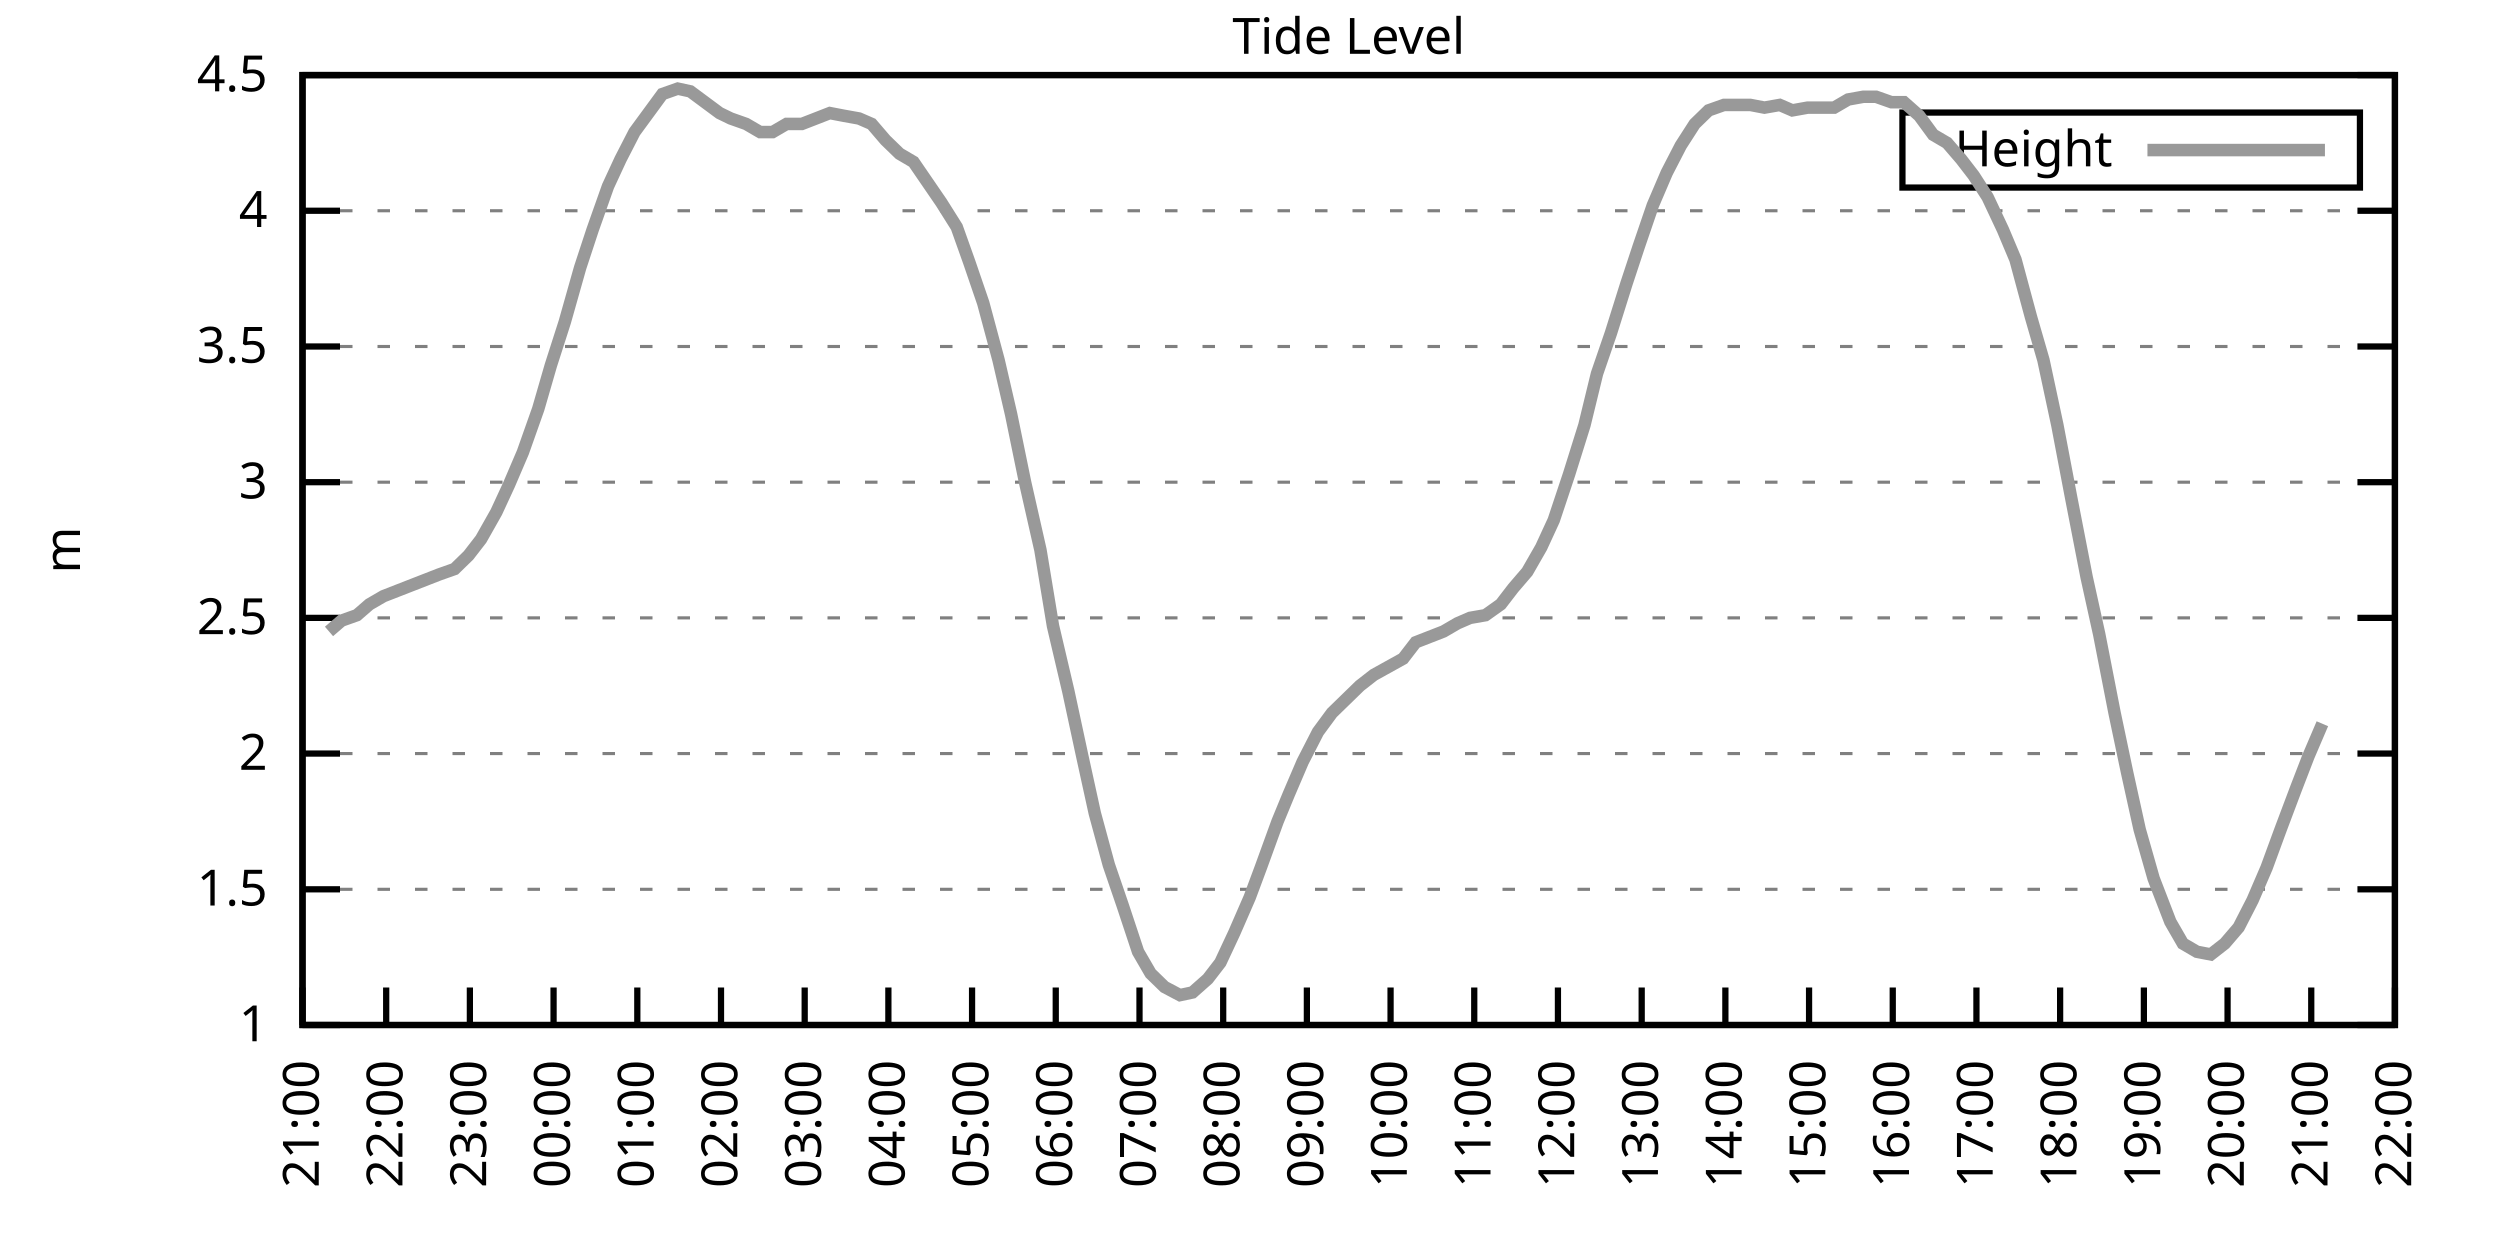
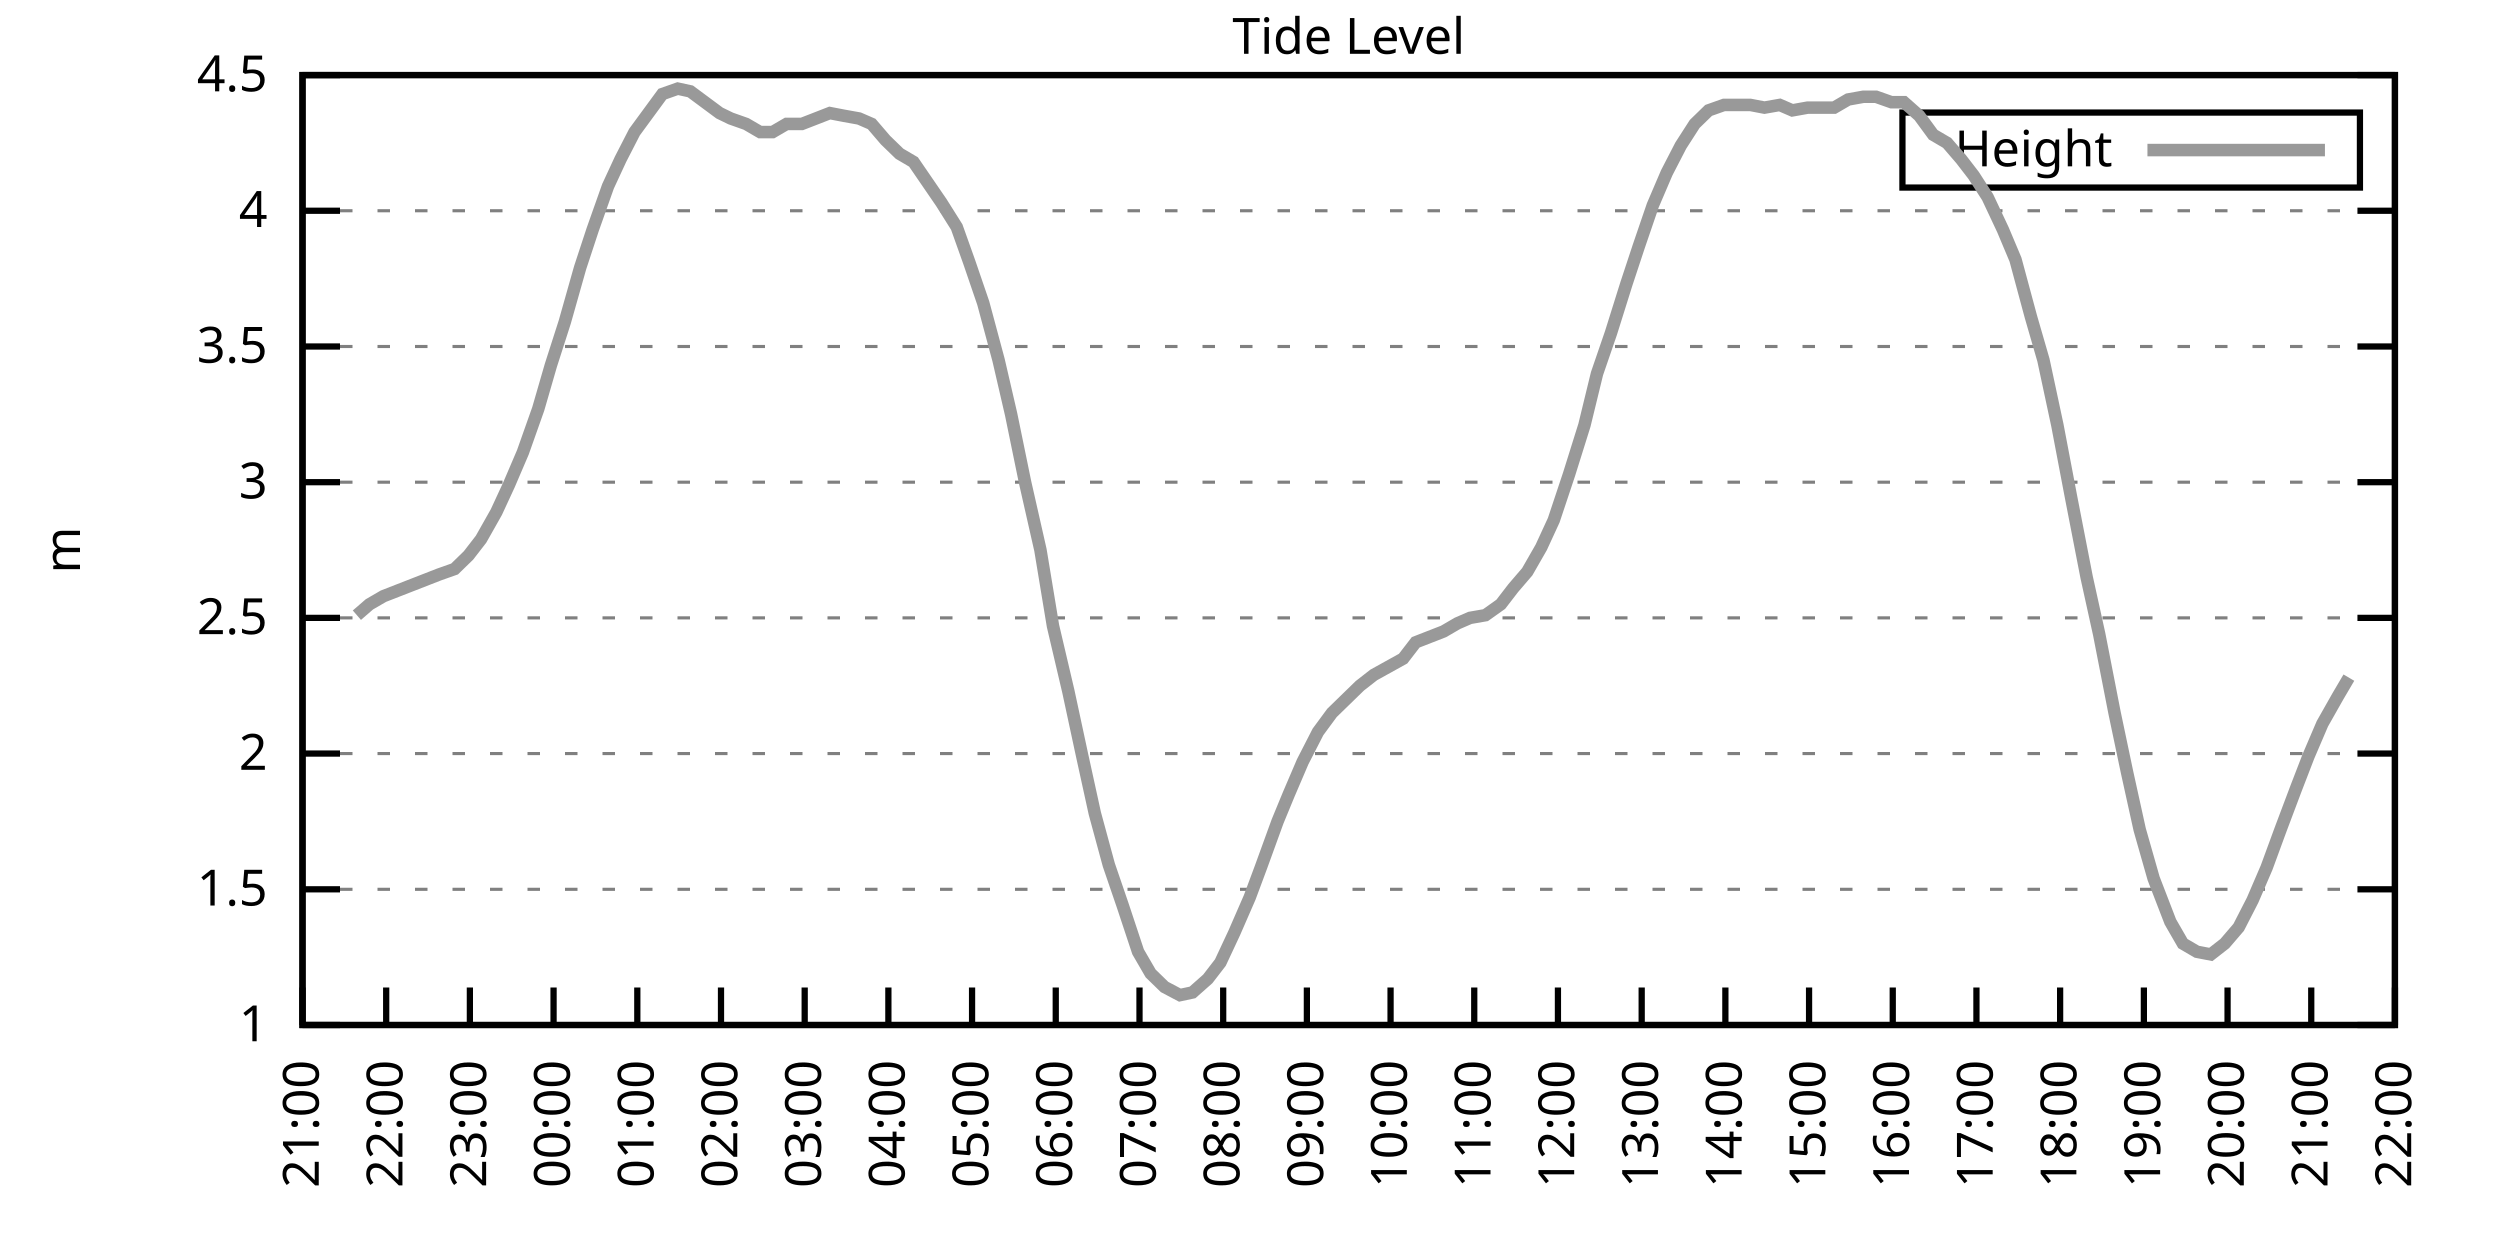
<svg xmlns="http://www.w3.org/2000/svg" xmlns:xlink="http://www.w3.org/1999/xlink" width="400" height="200" viewBox="0 0 400 200">
  <g id="gnuplot_canvas">
    <rect x="0" y="0" width="400" height="200" fill="none" />
    <defs>
      <circle id="gpDot" r="0.5" stroke-width="0.5" stroke="currentColor" />
      <path id="gpPt0" stroke-width="0.333" stroke="currentColor" d="M-1,0 h2 M0,-1 v2" />
      <path id="gpPt1" stroke-width="0.333" stroke="currentColor" d="M-1,-1 L1,1 M1,-1 L-1,1" />
      <path id="gpPt2" stroke-width="0.333" stroke="currentColor" d="M-1,0 L1,0 M0,-1 L0,1 M-1,-1 L1,1 M-1,1 L1,-1" />
      <rect id="gpPt3" stroke-width="0.333" stroke="currentColor" x="-1" y="-1" width="2" height="2" />
      <rect id="gpPt4" stroke-width="0.333" stroke="currentColor" fill="currentColor" x="-1" y="-1" width="2" height="2" />
      <circle id="gpPt5" stroke-width="0.333" stroke="currentColor" cx="0" cy="0" r="1" />
      <use xlink:href="#gpPt5" id="gpPt6" fill="currentColor" stroke="none" />
      <path id="gpPt7" stroke-width="0.333" stroke="currentColor" d="M0,-1.33 L-1.33,0.67 L1.33,0.67 z" />
      <use xlink:href="#gpPt7" id="gpPt8" fill="currentColor" stroke="none" />
      <use xlink:href="#gpPt7" id="gpPt9" stroke="currentColor" transform="rotate(180)" />
      <use xlink:href="#gpPt9" id="gpPt10" fill="currentColor" stroke="none" />
      <use xlink:href="#gpPt3" id="gpPt11" stroke="currentColor" transform="rotate(45)" />
      <use xlink:href="#gpPt11" id="gpPt12" fill="currentColor" stroke="none" />
      <path id="gpPt13" stroke-width="0.333" stroke="currentColor" d="M0,1.330 L1.265,0.411 L0.782,-1.067 L-0.782,-1.076 L-1.265,0.411 z" />
      <use xlink:href="#gpPt13" id="gpPt14" fill="currentColor" stroke="none" />
      <filter id="textbox" filterUnits="objectBoundingBox" x="0" y="0" height="1" width="1">
        <feFlood flood-color="white" flood-opacity="1" result="bgnd" />
        <feComposite in="SourceGraphic" in2="bgnd" operator="atop" />
      </filter>
      <filter id="greybox" filterUnits="objectBoundingBox" x="0" y="0" height="1" width="1">
        <feFlood flood-color="lightgrey" flood-opacity="1" result="grey" />
        <feComposite in="SourceGraphic" in2="grey" operator="atop" />
      </filter>
    </defs>
    <g fill="none" color="white" stroke="currentColor" stroke-width="1.00" stroke-linecap="butt" stroke-linejoin="miter">
</g>
    <g fill="none" color="black" stroke="currentColor" stroke-width="1.00" stroke-linecap="butt" stroke-linejoin="miter">
      <g stroke="none" shape-rendering="crispEdges">
        <polygon fill="rgb(255, 255, 255)" points="48.40,164.00 383.18,164.00 383.18,12.02 48.40,12.02 " />
      </g>
    </g>
    <g fill="none" color="black" stroke="currentColor" stroke-width="1.00" stroke-linecap="butt" stroke-linejoin="miter">
</g>
    <g fill="none" color="black" stroke="black" stroke-width="0.50" stroke-linecap="butt" stroke-linejoin="miter">
</g>
    <g fill="none" color="gray" stroke="currentColor" stroke-width="0.50" stroke-linecap="butt" stroke-linejoin="miter">
      <path stroke="gray" stroke-dasharray="2,4" class="gridline" d="M48.40,164.00 L383.19,164.00  " />
    </g>
    <g fill="none" color="gray" stroke="gray" stroke-width="1.00" stroke-linecap="butt" stroke-linejoin="miter">
</g>
    <g fill="none" color="black" stroke="currentColor" stroke-width="1.00" stroke-linecap="butt" stroke-linejoin="miter">
      <path stroke="black" d="M48.40,164.00 L54.40,164.00 M383.19,164.00 L377.19,164.00  " />
      <g transform="translate(42.80,166.60)" stroke="none" fill="black" font-family="Sans" font-size="8.00" text-anchor="end">
        <text>
          <tspan font-family="Sans"> 1</tspan>
        </text>
      </g>
    </g>
    <g fill="none" color="black" stroke="currentColor" stroke-width="1.00" stroke-linecap="butt" stroke-linejoin="miter">
</g>
    <g fill="none" color="black" stroke="black" stroke-width="0.50" stroke-linecap="butt" stroke-linejoin="miter">
</g>
    <g fill="none" color="gray" stroke="currentColor" stroke-width="0.50" stroke-linecap="butt" stroke-linejoin="miter">
      <path stroke="gray" stroke-dasharray="2,4" class="gridline" d="M48.40,142.29 L383.19,142.29  " />
    </g>
    <g fill="none" color="gray" stroke="gray" stroke-width="1.00" stroke-linecap="butt" stroke-linejoin="miter">
</g>
    <g fill="none" color="black" stroke="currentColor" stroke-width="1.00" stroke-linecap="butt" stroke-linejoin="miter">
      <path stroke="black" d="M48.40,142.29 L54.40,142.29 M383.19,142.29 L377.19,142.29  " />
      <g transform="translate(42.80,144.89)" stroke="none" fill="black" font-family="Sans" font-size="8.00" text-anchor="end">
        <text>
          <tspan font-family="Sans"> 1.5</tspan>
        </text>
      </g>
    </g>
    <g fill="none" color="black" stroke="currentColor" stroke-width="1.00" stroke-linecap="butt" stroke-linejoin="miter">
</g>
    <g fill="none" color="black" stroke="black" stroke-width="0.50" stroke-linecap="butt" stroke-linejoin="miter">
</g>
    <g fill="none" color="gray" stroke="currentColor" stroke-width="0.50" stroke-linecap="butt" stroke-linejoin="miter">
      <path stroke="gray" stroke-dasharray="2,4" class="gridline" d="M48.40,120.57 L383.19,120.57  " />
    </g>
    <g fill="none" color="gray" stroke="gray" stroke-width="1.00" stroke-linecap="butt" stroke-linejoin="miter">
</g>
    <g fill="none" color="black" stroke="currentColor" stroke-width="1.00" stroke-linecap="butt" stroke-linejoin="miter">
      <path stroke="black" d="M48.40,120.57 L54.40,120.57 M383.19,120.57 L377.19,120.57  " />
      <g transform="translate(42.80,123.17)" stroke="none" fill="black" font-family="Sans" font-size="8.00" text-anchor="end">
        <text>
          <tspan font-family="Sans"> 2</tspan>
        </text>
      </g>
    </g>
    <g fill="none" color="black" stroke="currentColor" stroke-width="1.00" stroke-linecap="butt" stroke-linejoin="miter">
</g>
    <g fill="none" color="black" stroke="black" stroke-width="0.50" stroke-linecap="butt" stroke-linejoin="miter">
</g>
    <g fill="none" color="gray" stroke="currentColor" stroke-width="0.50" stroke-linecap="butt" stroke-linejoin="miter">
      <path stroke="gray" stroke-dasharray="2,4" class="gridline" d="M48.40,98.86 L383.19,98.86  " />
    </g>
    <g fill="none" color="gray" stroke="gray" stroke-width="1.00" stroke-linecap="butt" stroke-linejoin="miter">
</g>
    <g fill="none" color="black" stroke="currentColor" stroke-width="1.00" stroke-linecap="butt" stroke-linejoin="miter">
      <path stroke="black" d="M48.40,98.86 L54.40,98.86 M383.19,98.86 L377.19,98.86  " />
      <g transform="translate(42.80,101.46)" stroke="none" fill="black" font-family="Sans" font-size="8.00" text-anchor="end">
        <text>
          <tspan font-family="Sans"> 2.5</tspan>
        </text>
      </g>
    </g>
    <g fill="none" color="black" stroke="currentColor" stroke-width="1.00" stroke-linecap="butt" stroke-linejoin="miter">
</g>
    <g fill="none" color="black" stroke="black" stroke-width="0.50" stroke-linecap="butt" stroke-linejoin="miter">
</g>
    <g fill="none" color="gray" stroke="currentColor" stroke-width="0.50" stroke-linecap="butt" stroke-linejoin="miter">
      <path stroke="gray" stroke-dasharray="2,4" class="gridline" d="M48.40,77.15 L383.19,77.15  " />
    </g>
    <g fill="none" color="gray" stroke="gray" stroke-width="1.00" stroke-linecap="butt" stroke-linejoin="miter">
</g>
    <g fill="none" color="black" stroke="currentColor" stroke-width="1.00" stroke-linecap="butt" stroke-linejoin="miter">
      <path stroke="black" d="M48.40,77.15 L54.40,77.15 M383.19,77.15 L377.19,77.15  " />
      <g transform="translate(42.80,79.75)" stroke="none" fill="black" font-family="Sans" font-size="8.00" text-anchor="end">
        <text>
          <tspan font-family="Sans"> 3</tspan>
        </text>
      </g>
    </g>
    <g fill="none" color="black" stroke="currentColor" stroke-width="1.00" stroke-linecap="butt" stroke-linejoin="miter">
</g>
    <g fill="none" color="black" stroke="black" stroke-width="0.50" stroke-linecap="butt" stroke-linejoin="miter">
</g>
    <g fill="none" color="gray" stroke="currentColor" stroke-width="0.50" stroke-linecap="butt" stroke-linejoin="miter">
      <path stroke="gray" stroke-dasharray="2,4" class="gridline" d="M48.40,55.44 L383.19,55.44  " />
    </g>
    <g fill="none" color="gray" stroke="gray" stroke-width="1.00" stroke-linecap="butt" stroke-linejoin="miter">
</g>
    <g fill="none" color="black" stroke="currentColor" stroke-width="1.00" stroke-linecap="butt" stroke-linejoin="miter">
      <path stroke="black" d="M48.40,55.44 L54.40,55.44 M383.19,55.44 L377.19,55.44  " />
      <g transform="translate(42.80,58.04)" stroke="none" fill="black" font-family="Sans" font-size="8.00" text-anchor="end">
        <text>
          <tspan font-family="Sans"> 3.5</tspan>
        </text>
      </g>
    </g>
    <g fill="none" color="black" stroke="currentColor" stroke-width="1.00" stroke-linecap="butt" stroke-linejoin="miter">
</g>
    <g fill="none" color="black" stroke="black" stroke-width="0.50" stroke-linecap="butt" stroke-linejoin="miter">
</g>
    <g fill="none" color="gray" stroke="currentColor" stroke-width="0.50" stroke-linecap="butt" stroke-linejoin="miter">
      <path stroke="gray" stroke-dasharray="2,4" class="gridline" d="M48.40,33.72 L383.19,33.72  " />
    </g>
    <g fill="none" color="gray" stroke="gray" stroke-width="1.00" stroke-linecap="butt" stroke-linejoin="miter">
</g>
    <g fill="none" color="black" stroke="currentColor" stroke-width="1.00" stroke-linecap="butt" stroke-linejoin="miter">
      <path stroke="black" d="M48.40,33.72 L54.40,33.72 M383.19,33.72 L377.19,33.72  " />
      <g transform="translate(42.80,36.32)" stroke="none" fill="black" font-family="Sans" font-size="8.00" text-anchor="end">
        <text>
          <tspan font-family="Sans"> 4</tspan>
        </text>
      </g>
    </g>
    <g fill="none" color="black" stroke="currentColor" stroke-width="1.00" stroke-linecap="butt" stroke-linejoin="miter">
</g>
    <g fill="none" color="black" stroke="black" stroke-width="0.50" stroke-linecap="butt" stroke-linejoin="miter">
</g>
    <g fill="none" color="gray" stroke="currentColor" stroke-width="0.50" stroke-linecap="butt" stroke-linejoin="miter">
      <path stroke="gray" stroke-dasharray="2,4" class="gridline" d="M48.40,12.01 L383.19,12.01  " />
    </g>
    <g fill="none" color="gray" stroke="gray" stroke-width="1.00" stroke-linecap="butt" stroke-linejoin="miter">
</g>
    <g fill="none" color="black" stroke="currentColor" stroke-width="1.00" stroke-linecap="butt" stroke-linejoin="miter">
      <path stroke="black" d="M48.40,12.01 L54.40,12.01 M383.19,12.01 L377.19,12.01  " />
      <g transform="translate(42.80,14.61)" stroke="none" fill="black" font-family="Sans" font-size="8.00" text-anchor="end">
        <text>
          <tspan font-family="Sans"> 4.5</tspan>
        </text>
      </g>
    </g>
    <g fill="none" color="black" stroke="currentColor" stroke-width="1.00" stroke-linecap="butt" stroke-linejoin="miter">
      <path stroke="black" d="M48.40,164.00 L48.40,158.00  " />
      <g transform="translate(51.00,169.60) rotate(270.00)" stroke="none" fill="black" font-family="Sans" font-size="8.00" text-anchor="end">
        <text>
          <tspan font-family="Sans">21:00</tspan>
        </text>
      </g>
    </g>
    <g fill="none" color="black" stroke="currentColor" stroke-width="1.00" stroke-linecap="butt" stroke-linejoin="miter">
      <path stroke="black" d="M61.79,164.00 L61.79,158.00  " />
      <g transform="translate(64.39,169.60) rotate(270.00)" stroke="none" fill="black" font-family="Sans" font-size="8.00" text-anchor="end">
        <text>
          <tspan font-family="Sans">22:00</tspan>
        </text>
      </g>
    </g>
    <g fill="none" color="black" stroke="currentColor" stroke-width="1.00" stroke-linecap="butt" stroke-linejoin="miter">
      <path stroke="black" d="M75.18,164.00 L75.18,158.00  " />
      <g transform="translate(77.78,169.60) rotate(270.00)" stroke="none" fill="black" font-family="Sans" font-size="8.00" text-anchor="end">
        <text>
          <tspan font-family="Sans">23:00</tspan>
        </text>
      </g>
    </g>
    <g fill="none" color="black" stroke="currentColor" stroke-width="1.00" stroke-linecap="butt" stroke-linejoin="miter">
      <path stroke="black" d="M88.57,164.00 L88.57,158.00  " />
      <g transform="translate(91.17,169.60) rotate(270.00)" stroke="none" fill="black" font-family="Sans" font-size="8.00" text-anchor="end">
        <text>
          <tspan font-family="Sans">00:00</tspan>
        </text>
      </g>
    </g>
    <g fill="none" color="black" stroke="currentColor" stroke-width="1.00" stroke-linecap="butt" stroke-linejoin="miter">
      <path stroke="black" d="M101.97,164.00 L101.97,158.00  " />
      <g transform="translate(104.57,169.60) rotate(270.00)" stroke="none" fill="black" font-family="Sans" font-size="8.00" text-anchor="end">
        <text>
          <tspan font-family="Sans">01:00</tspan>
        </text>
      </g>
    </g>
    <g fill="none" color="black" stroke="currentColor" stroke-width="1.00" stroke-linecap="butt" stroke-linejoin="miter">
      <path stroke="black" d="M115.36,164.00 L115.36,158.00  " />
      <g transform="translate(117.96,169.60) rotate(270.00)" stroke="none" fill="black" font-family="Sans" font-size="8.00" text-anchor="end">
        <text>
          <tspan font-family="Sans">02:00</tspan>
        </text>
      </g>
    </g>
    <g fill="none" color="black" stroke="currentColor" stroke-width="1.00" stroke-linecap="butt" stroke-linejoin="miter">
      <path stroke="black" d="M128.75,164.00 L128.75,158.00  " />
      <g transform="translate(131.35,169.60) rotate(270.00)" stroke="none" fill="black" font-family="Sans" font-size="8.00" text-anchor="end">
        <text>
          <tspan font-family="Sans">03:00</tspan>
        </text>
      </g>
    </g>
    <g fill="none" color="black" stroke="currentColor" stroke-width="1.00" stroke-linecap="butt" stroke-linejoin="miter">
      <path stroke="black" d="M142.14,164.00 L142.14,158.00  " />
      <g transform="translate(144.74,169.60) rotate(270.00)" stroke="none" fill="black" font-family="Sans" font-size="8.00" text-anchor="end">
        <text>
          <tspan font-family="Sans">04:00</tspan>
        </text>
      </g>
    </g>
    <g fill="none" color="black" stroke="currentColor" stroke-width="1.00" stroke-linecap="butt" stroke-linejoin="miter">
      <path stroke="black" d="M155.53,164.00 L155.53,158.00  " />
      <g transform="translate(158.13,169.60) rotate(270.00)" stroke="none" fill="black" font-family="Sans" font-size="8.00" text-anchor="end">
        <text>
          <tspan font-family="Sans">05:00</tspan>
        </text>
      </g>
    </g>
    <g fill="none" color="black" stroke="currentColor" stroke-width="1.00" stroke-linecap="butt" stroke-linejoin="miter">
      <path stroke="black" d="M168.92,164.00 L168.92,158.00  " />
      <g transform="translate(171.52,169.60) rotate(270.00)" stroke="none" fill="black" font-family="Sans" font-size="8.00" text-anchor="end">
        <text>
          <tspan font-family="Sans">06:00</tspan>
        </text>
      </g>
    </g>
    <g fill="none" color="black" stroke="currentColor" stroke-width="1.00" stroke-linecap="butt" stroke-linejoin="miter">
      <path stroke="black" d="M182.32,164.00 L182.32,158.00  " />
      <g transform="translate(184.92,169.60) rotate(270.00)" stroke="none" fill="black" font-family="Sans" font-size="8.00" text-anchor="end">
        <text>
          <tspan font-family="Sans">07:00</tspan>
        </text>
      </g>
    </g>
    <g fill="none" color="black" stroke="currentColor" stroke-width="1.00" stroke-linecap="butt" stroke-linejoin="miter">
      <path stroke="black" d="M195.71,164.00 L195.71,158.00  " />
      <g transform="translate(198.31,169.60) rotate(270.00)" stroke="none" fill="black" font-family="Sans" font-size="8.00" text-anchor="end">
        <text>
          <tspan font-family="Sans">08:00</tspan>
        </text>
      </g>
    </g>
    <g fill="none" color="black" stroke="currentColor" stroke-width="1.00" stroke-linecap="butt" stroke-linejoin="miter">
      <path stroke="black" d="M209.10,164.00 L209.10,158.00  " />
      <g transform="translate(211.70,169.60) rotate(270.00)" stroke="none" fill="black" font-family="Sans" font-size="8.00" text-anchor="end">
        <text>
          <tspan font-family="Sans">09:00</tspan>
        </text>
      </g>
    </g>
    <g fill="none" color="black" stroke="currentColor" stroke-width="1.00" stroke-linecap="butt" stroke-linejoin="miter">
      <path stroke="black" d="M222.49,164.00 L222.49,158.00  " />
      <g transform="translate(225.09,169.60) rotate(270.00)" stroke="none" fill="black" font-family="Sans" font-size="8.00" text-anchor="end">
        <text>
          <tspan font-family="Sans">10:00</tspan>
        </text>
      </g>
    </g>
    <g fill="none" color="black" stroke="currentColor" stroke-width="1.00" stroke-linecap="butt" stroke-linejoin="miter">
      <path stroke="black" d="M235.88,164.00 L235.88,158.00  " />
      <g transform="translate(238.48,169.60) rotate(270.00)" stroke="none" fill="black" font-family="Sans" font-size="8.00" text-anchor="end">
        <text>
          <tspan font-family="Sans">11:00</tspan>
        </text>
      </g>
    </g>
    <g fill="none" color="black" stroke="currentColor" stroke-width="1.00" stroke-linecap="butt" stroke-linejoin="miter">
      <path stroke="black" d="M249.27,164.00 L249.27,158.00  " />
      <g transform="translate(251.87,169.60) rotate(270.00)" stroke="none" fill="black" font-family="Sans" font-size="8.00" text-anchor="end">
        <text>
          <tspan font-family="Sans">12:00</tspan>
        </text>
      </g>
    </g>
    <g fill="none" color="black" stroke="currentColor" stroke-width="1.00" stroke-linecap="butt" stroke-linejoin="miter">
      <path stroke="black" d="M262.67,164.00 L262.67,158.00  " />
      <g transform="translate(265.27,169.60) rotate(270.00)" stroke="none" fill="black" font-family="Sans" font-size="8.00" text-anchor="end">
        <text>
          <tspan font-family="Sans">13:00</tspan>
        </text>
      </g>
    </g>
    <g fill="none" color="black" stroke="currentColor" stroke-width="1.00" stroke-linecap="butt" stroke-linejoin="miter">
      <path stroke="black" d="M276.06,164.00 L276.06,158.00  " />
      <g transform="translate(278.66,169.60) rotate(270.00)" stroke="none" fill="black" font-family="Sans" font-size="8.00" text-anchor="end">
        <text>
          <tspan font-family="Sans">14:00</tspan>
        </text>
      </g>
    </g>
    <g fill="none" color="black" stroke="currentColor" stroke-width="1.00" stroke-linecap="butt" stroke-linejoin="miter">
      <path stroke="black" d="M289.45,164.00 L289.45,158.00  " />
      <g transform="translate(292.05,169.60) rotate(270.00)" stroke="none" fill="black" font-family="Sans" font-size="8.00" text-anchor="end">
        <text>
          <tspan font-family="Sans">15:00</tspan>
        </text>
      </g>
    </g>
    <g fill="none" color="black" stroke="currentColor" stroke-width="1.00" stroke-linecap="butt" stroke-linejoin="miter">
      <path stroke="black" d="M302.84,164.00 L302.84,158.00  " />
      <g transform="translate(305.44,169.60) rotate(270.00)" stroke="none" fill="black" font-family="Sans" font-size="8.00" text-anchor="end">
        <text>
          <tspan font-family="Sans">16:00</tspan>
        </text>
      </g>
    </g>
    <g fill="none" color="black" stroke="currentColor" stroke-width="1.00" stroke-linecap="butt" stroke-linejoin="miter">
      <path stroke="black" d="M316.23,164.00 L316.23,158.00  " />
      <g transform="translate(318.83,169.60) rotate(270.00)" stroke="none" fill="black" font-family="Sans" font-size="8.00" text-anchor="end">
        <text>
          <tspan font-family="Sans">17:00</tspan>
        </text>
      </g>
    </g>
    <g fill="none" color="black" stroke="currentColor" stroke-width="1.00" stroke-linecap="butt" stroke-linejoin="miter">
      <path stroke="black" d="M329.62,164.00 L329.62,158.00  " />
      <g transform="translate(332.22,169.60) rotate(270.00)" stroke="none" fill="black" font-family="Sans" font-size="8.00" text-anchor="end">
        <text>
          <tspan font-family="Sans">18:00</tspan>
        </text>
      </g>
    </g>
    <g fill="none" color="black" stroke="currentColor" stroke-width="1.00" stroke-linecap="butt" stroke-linejoin="miter">
      <path stroke="black" d="M343.02,164.00 L343.02,158.00  " />
      <g transform="translate(345.62,169.60) rotate(270.00)" stroke="none" fill="black" font-family="Sans" font-size="8.00" text-anchor="end">
        <text>
          <tspan font-family="Sans">19:00</tspan>
        </text>
      </g>
    </g>
    <g fill="none" color="black" stroke="currentColor" stroke-width="1.00" stroke-linecap="butt" stroke-linejoin="miter">
      <path stroke="black" d="M356.41,164.00 L356.41,158.00  " />
      <g transform="translate(359.01,169.60) rotate(270.00)" stroke="none" fill="black" font-family="Sans" font-size="8.00" text-anchor="end">
        <text>
          <tspan font-family="Sans">20:00</tspan>
        </text>
      </g>
    </g>
    <g fill="none" color="black" stroke="currentColor" stroke-width="1.00" stroke-linecap="butt" stroke-linejoin="miter">
      <path stroke="black" d="M369.80,164.00 L369.80,158.00  " />
      <g transform="translate(372.40,169.60) rotate(270.00)" stroke="none" fill="black" font-family="Sans" font-size="8.00" text-anchor="end">
        <text>
          <tspan font-family="Sans">21:00</tspan>
        </text>
      </g>
    </g>
    <g fill="none" color="black" stroke="currentColor" stroke-width="1.00" stroke-linecap="butt" stroke-linejoin="miter">
      <path stroke="black" d="M383.19,164.00 L383.19,158.00  " />
      <g transform="translate(385.79,169.60) rotate(270.00)" stroke="none" fill="black" font-family="Sans" font-size="8.00" text-anchor="end">
        <text>
          <tspan font-family="Sans">22:00</tspan>
        </text>
      </g>
    </g>
    <g fill="none" color="black" stroke="currentColor" stroke-width="1.00" stroke-linecap="butt" stroke-linejoin="miter">
</g>
    <g fill="none" color="black" stroke="currentColor" stroke-width="1.00" stroke-linecap="butt" stroke-linejoin="miter">
      <path stroke="black" d="M48.40,12.01 L48.40,164.00 L383.19,164.00 L383.19,12.01 L48.40,12.01 Z  " />
    </g>
    <g fill="none" color="black" stroke="currentColor" stroke-width="1.00" stroke-linecap="butt" stroke-linejoin="miter">
</g>
    <g fill="none" color="black" stroke="currentColor" stroke-width="1.00" stroke-linecap="butt" stroke-linejoin="miter">
      <path stroke="black" d="M304.39,30.01 L304.39,18.01 L377.59,18.01 L377.59,30.01 L304.39,30.01 Z  " />
    </g>
    <g id="Tide_level_plot_1">
      <g fill="none" color="white" stroke="black" stroke-width="2.00" stroke-linecap="butt" stroke-linejoin="miter">
</g>
      <g fill="none" color="black" stroke="currentColor" stroke-width="2.00" stroke-linecap="butt" stroke-linejoin="miter">
        <g transform="translate(337.99,26.61)" stroke="none" fill="black" font-family="Sans" font-size="8.00" text-anchor="end">
          <text>
            <tspan font-family="Sans">Height</tspan>
          </text>
        </g>
      </g>
      <g fill="none" color="black" stroke="currentColor" stroke-width="2.00" stroke-linecap="butt" stroke-linejoin="miter">
-         <path stroke="rgb(153, 153, 153)" d="M343.59,24.01 L371.99,24.01 M52.64,101.03 L54.65,99.30 L57.10,98.43 L59.11,96.69 L61.35,95.39 L65.81,93.65   L70.27,91.91 L72.73,91.04 L74.96,88.87 L76.97,86.27 L79.42,81.93 L81.43,77.58 L83.66,72.37 L86.12,65.42   L88.13,58.48 L90.36,51.53 L92.82,42.84 L94.82,36.76 L97.28,29.81 L99.29,25.47 L101.52,21.13 L105.98,15.05   L108.44,14.18 L110.45,14.62 L115.13,18.09 L116.92,18.96 L119.38,19.83 L121.61,21.13 L123.62,21.13 L125.85,19.83   L128.30,19.83 L130.54,18.96 L132.77,18.09 L135.00,18.52 L137.45,18.96 L139.46,19.83 L141.69,22.43 L143.93,24.60   L146.16,25.91 L150.62,32.42 L153.08,36.33 L155.09,41.97 L157.32,48.49 L159.77,57.61 L161.78,66.29 L164.01,77.15   L166.47,88.00 L168.48,100.16 L170.93,110.59 L173.17,121.01 L175.17,130.13 L177.41,138.38 L179.64,144.89 L182.09,152.28   L184.10,155.75 L186.33,157.92 L188.79,159.22 L190.80,158.79 L193.25,156.62 L195.26,154.01 L197.49,149.24 L199.95,143.59   L201.73,138.81 L204.41,131.43 L206.20,127.09 L208.43,121.88 L210.88,117.10 L213.12,114.06 L215.35,111.89 L217.58,109.72   L219.81,107.98 L224.50,105.38 L226.51,102.77 L228.74,101.90 L230.97,101.03 L233.20,99.73 L235.21,98.86 L237.67,98.43   L240.12,96.69 L242.13,94.08 L244.36,91.48 L246.60,87.57 L248.60,83.23 L251.06,75.85 L253.51,68.03 L255.52,59.78   L257.76,53.26 L260.21,45.45 L262.22,39.37 L264.45,32.85 L266.68,27.64 L268.92,23.30 L271.15,19.83 L273.38,17.66   L275.83,16.79 L277.84,16.79 L280.07,16.79 L282.31,17.22 L284.76,16.79 L286.77,17.66 L289.23,17.22 L291.23,17.22   L293.47,17.22 L295.70,15.92 L298.15,15.48 L300.16,15.48 L302.62,16.35 L304.63,16.35 L307.08,18.52 L309.31,21.56   L311.54,22.87 L313.78,25.47 L315.79,28.08 L318.02,31.55 L320.47,36.76 L322.48,41.54 L324.94,50.66 L326.95,57.61   L329.18,68.03 L331.41,79.75 L333.86,92.35 L335.87,101.47 L338.33,114.06 L340.34,123.61 L342.35,132.73 L344.58,140.55   L347.26,147.50 L349.26,150.97 L351.50,152.28 L353.73,152.71 L355.96,150.97 L358.19,148.37 L360.42,144.02 L362.66,138.81   L364.89,132.73 L367.34,126.22 L369.35,121.01 L371.58,115.80  " />
+         <path stroke="rgb(153, 153, 153)" d="M343.59,24.01 L371.99,24.01 M57.10,98.43 L59.11,96.69 L61.35,95.39 L65.81,93.65 L70.27,91.91 L72.73,91.04   L74.96,88.87 L76.97,86.27 L79.42,81.93 L81.43,77.58 L83.66,72.37 L86.12,65.42 L88.13,58.48 L90.36,51.53   L92.82,42.84 L94.82,36.76 L97.28,29.81 L99.29,25.47 L101.52,21.13 L105.98,15.05 L108.44,14.18 L110.45,14.62   L115.13,18.09 L116.92,18.96 L119.38,19.83 L121.61,21.13 L123.62,21.13 L125.85,19.83 L128.30,19.83 L130.54,18.96   L132.77,18.09 L135.00,18.52 L137.45,18.96 L139.46,19.83 L141.69,22.43 L143.93,24.60 L146.16,25.91 L150.62,32.42   L153.08,36.33 L155.09,41.97 L157.32,48.49 L159.77,57.61 L161.78,66.29 L164.01,77.15 L166.47,88.00 L168.48,100.16   L170.93,110.59 L173.17,121.01 L175.17,130.13 L177.41,138.38 L179.64,144.89 L182.09,152.28 L184.10,155.75 L186.33,157.92   L188.79,159.22 L190.80,158.79 L193.25,156.62 L195.26,154.01 L197.49,149.24 L199.95,143.59 L201.73,138.81 L204.41,131.43   L206.20,127.09 L208.43,121.88 L210.88,117.10 L213.12,114.06 L215.35,111.89 L217.58,109.72 L219.81,107.98 L224.50,105.38   L226.51,102.77 L228.74,101.90 L230.97,101.03 L233.20,99.73 L235.21,98.86 L237.67,98.43 L240.12,96.69 L242.13,94.08   L244.36,91.48 L246.60,87.57 L248.60,83.23 L251.06,75.85 L253.51,68.03 L255.52,59.78 L257.76,53.26 L260.21,45.45   L262.22,39.37 L264.45,32.85 L266.68,27.64 L268.92,23.30 L271.15,19.83 L273.38,17.66 L275.83,16.79 L277.84,16.79   L280.07,16.79 L282.31,17.22 L284.76,16.79 L286.77,17.66 L289.23,17.22 L291.23,17.22 L293.47,17.22 L295.70,15.92   L298.15,15.48 L300.16,15.48 L302.62,16.35 L304.63,16.35 L307.08,18.52 L309.31,21.56 L311.54,22.87 L313.78,25.47   L315.79,28.08 L318.02,31.55 L320.47,36.76 L322.48,41.54 L324.94,50.66 L326.95,57.61 L329.18,68.03 L331.41,79.75   L333.86,92.35 L335.87,101.47 L338.33,114.06 L340.34,123.61 L342.35,132.73 L344.58,140.55 L347.26,147.50 L349.26,150.97   L351.50,152.28 L353.73,152.71 L355.96,150.97 L358.19,148.37 L360.42,144.02 L362.66,138.81 L364.89,132.73 L367.34,126.22   L369.35,121.01 L371.58,115.80 L374.04,111.45 L375.82,108.42  " />
      </g>
    </g>
    <g fill="none" color="black" stroke="currentColor" stroke-width="2.00" stroke-linecap="butt" stroke-linejoin="miter">
</g>
    <g fill="none" color="black" stroke="black" stroke-width="1.00" stroke-linecap="butt" stroke-linejoin="miter">
</g>
    <g fill="none" color="black" stroke="currentColor" stroke-width="1.00" stroke-linecap="butt" stroke-linejoin="miter">
      <path stroke="black" d="M48.40,12.01 L48.40,164.00 L383.19,164.00 L383.19,12.01 L48.40,12.01 Z  " />
      <g transform="translate(12.80,88.01) rotate(270.00)" stroke="none" fill="black" font-family="Sans" font-size="8.00" text-anchor="middle">
        <text>
          <tspan font-family="Sans">m</tspan>
        </text>
      </g>
    </g>
    <g fill="none" color="black" stroke="currentColor" stroke-width="1.00" stroke-linecap="butt" stroke-linejoin="miter">
</g>
    <g fill="none" color="black" stroke="currentColor" stroke-width="1.00" stroke-linecap="butt" stroke-linejoin="miter">
      <g transform="translate(215.79,8.61)" stroke="none" fill="black" font-family="Sans" font-size="8.00" text-anchor="middle">
        <text>
          <tspan font-family="Sans">Tide Level</tspan>
        </text>
      </g>
    </g>
    <g fill="none" color="black" stroke="currentColor" stroke-width="1.00" stroke-linecap="butt" stroke-linejoin="miter">
</g>
  </g>
</svg>
